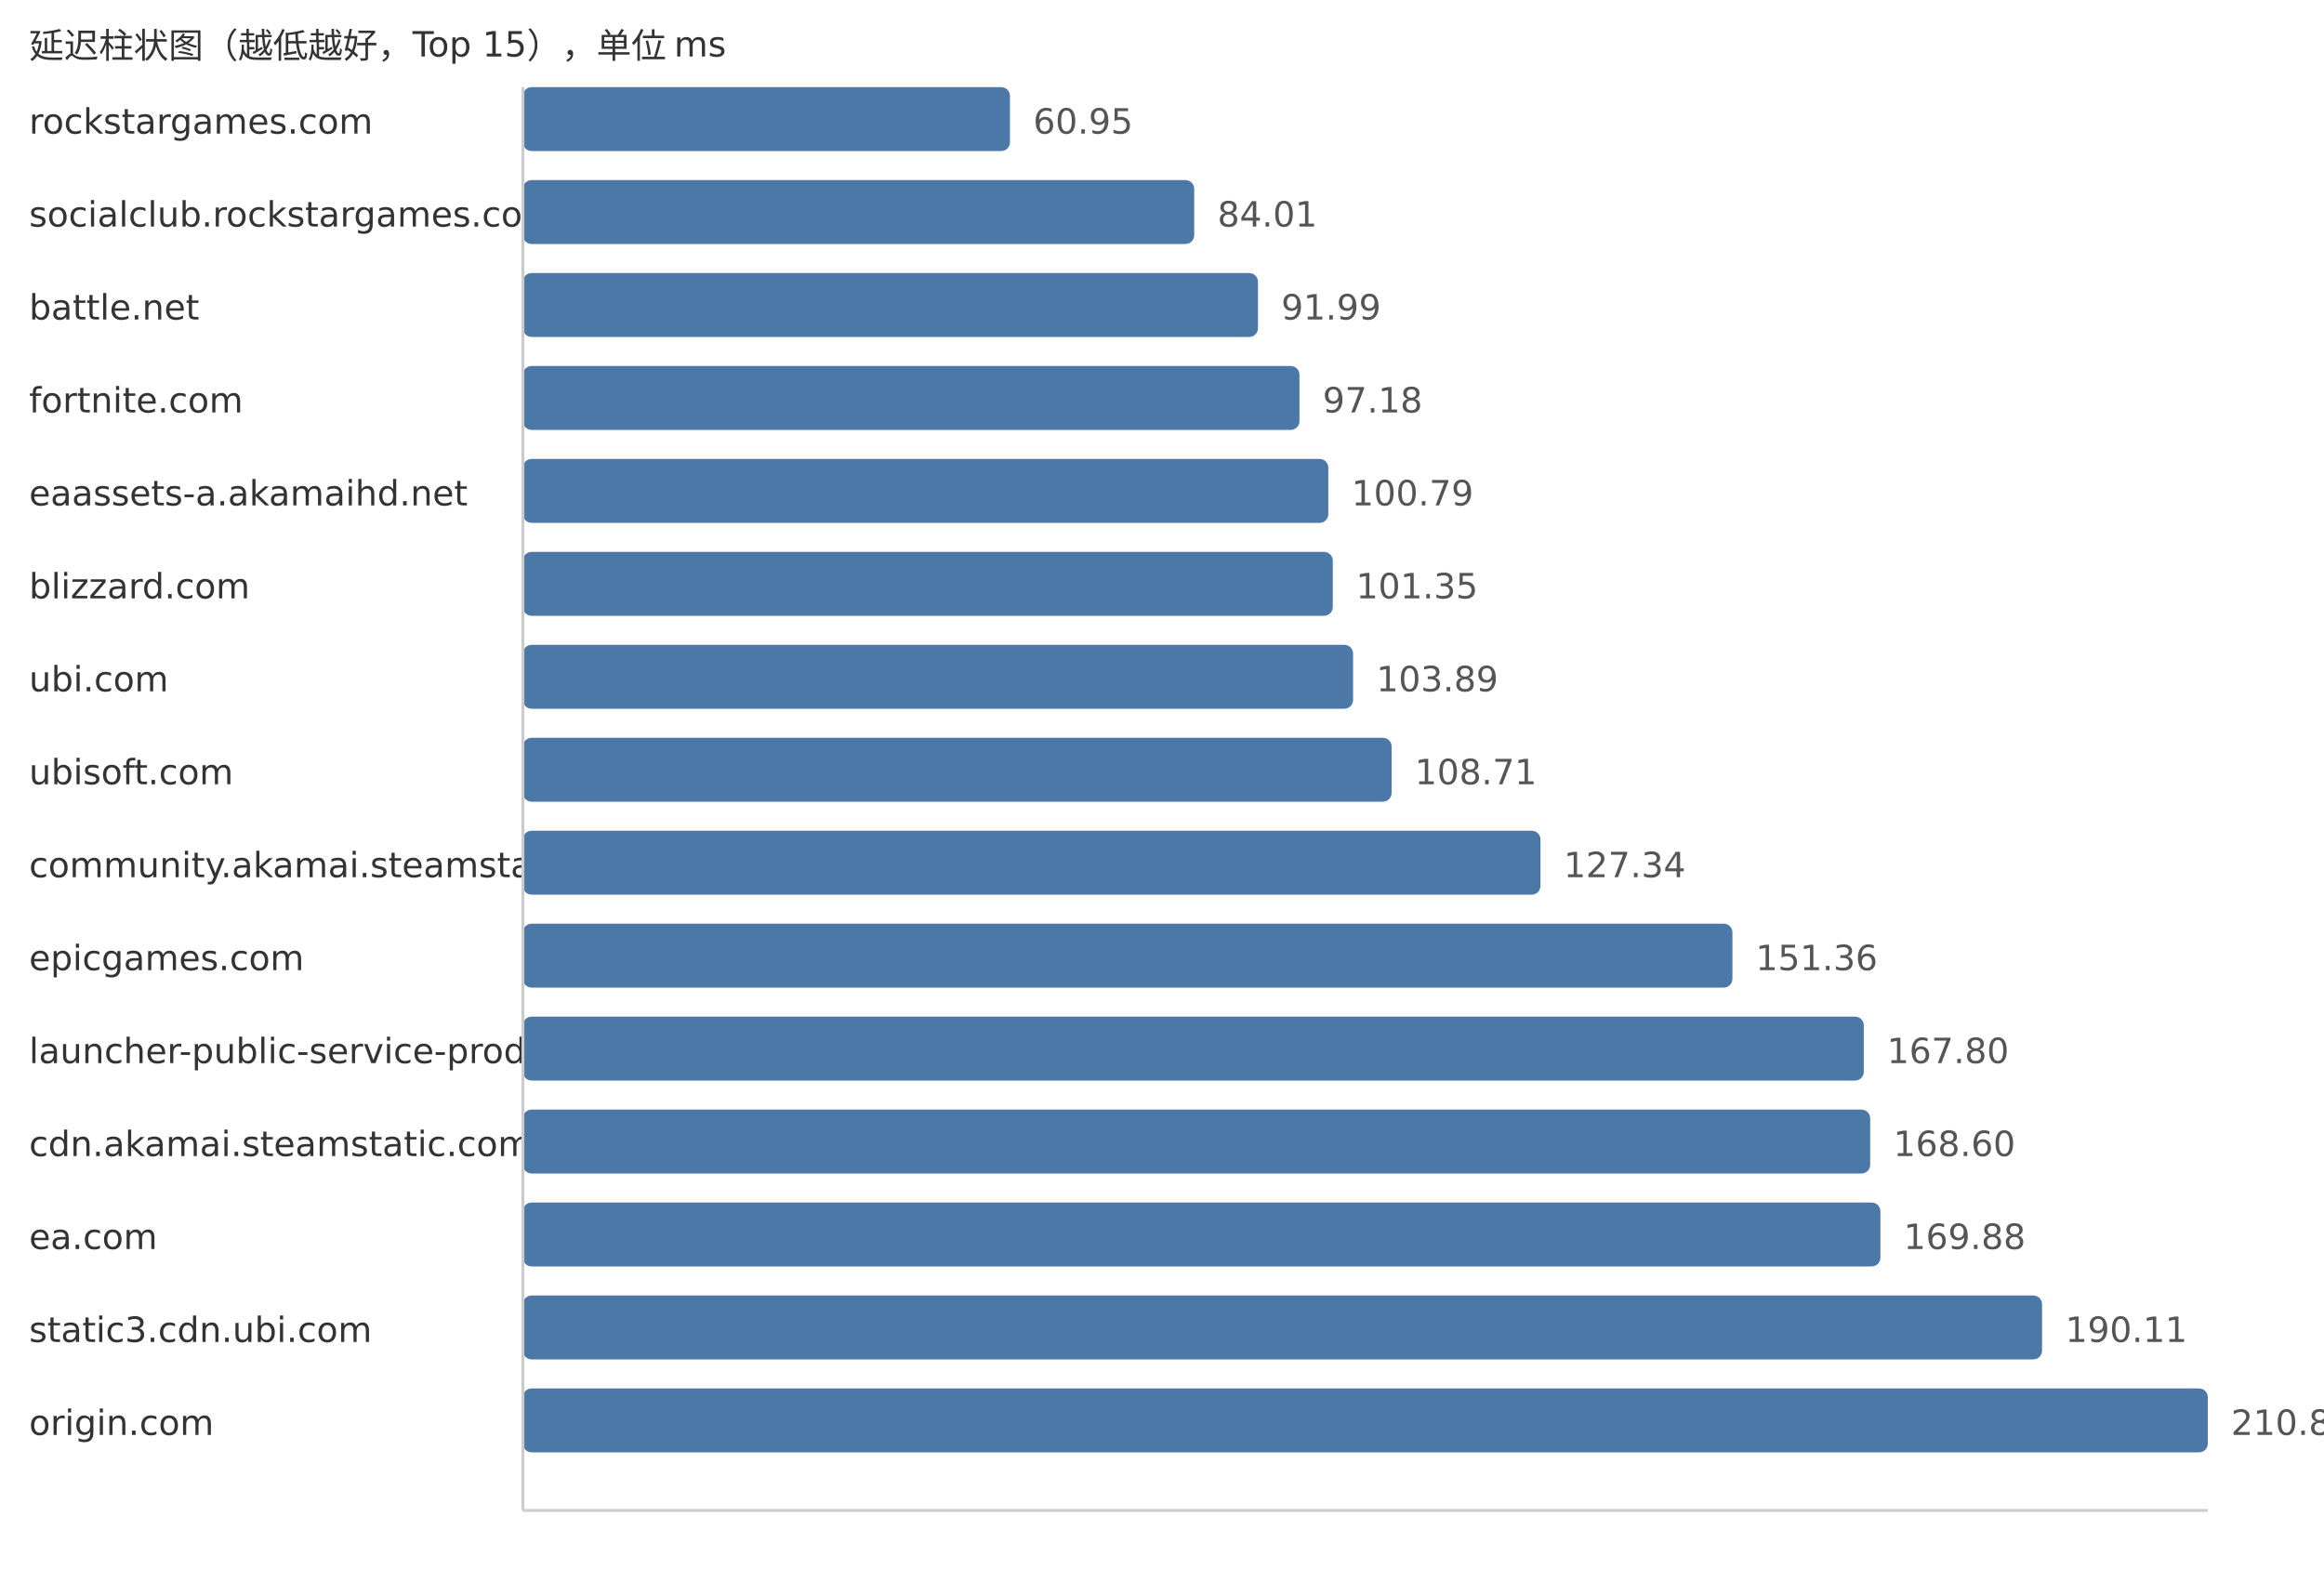
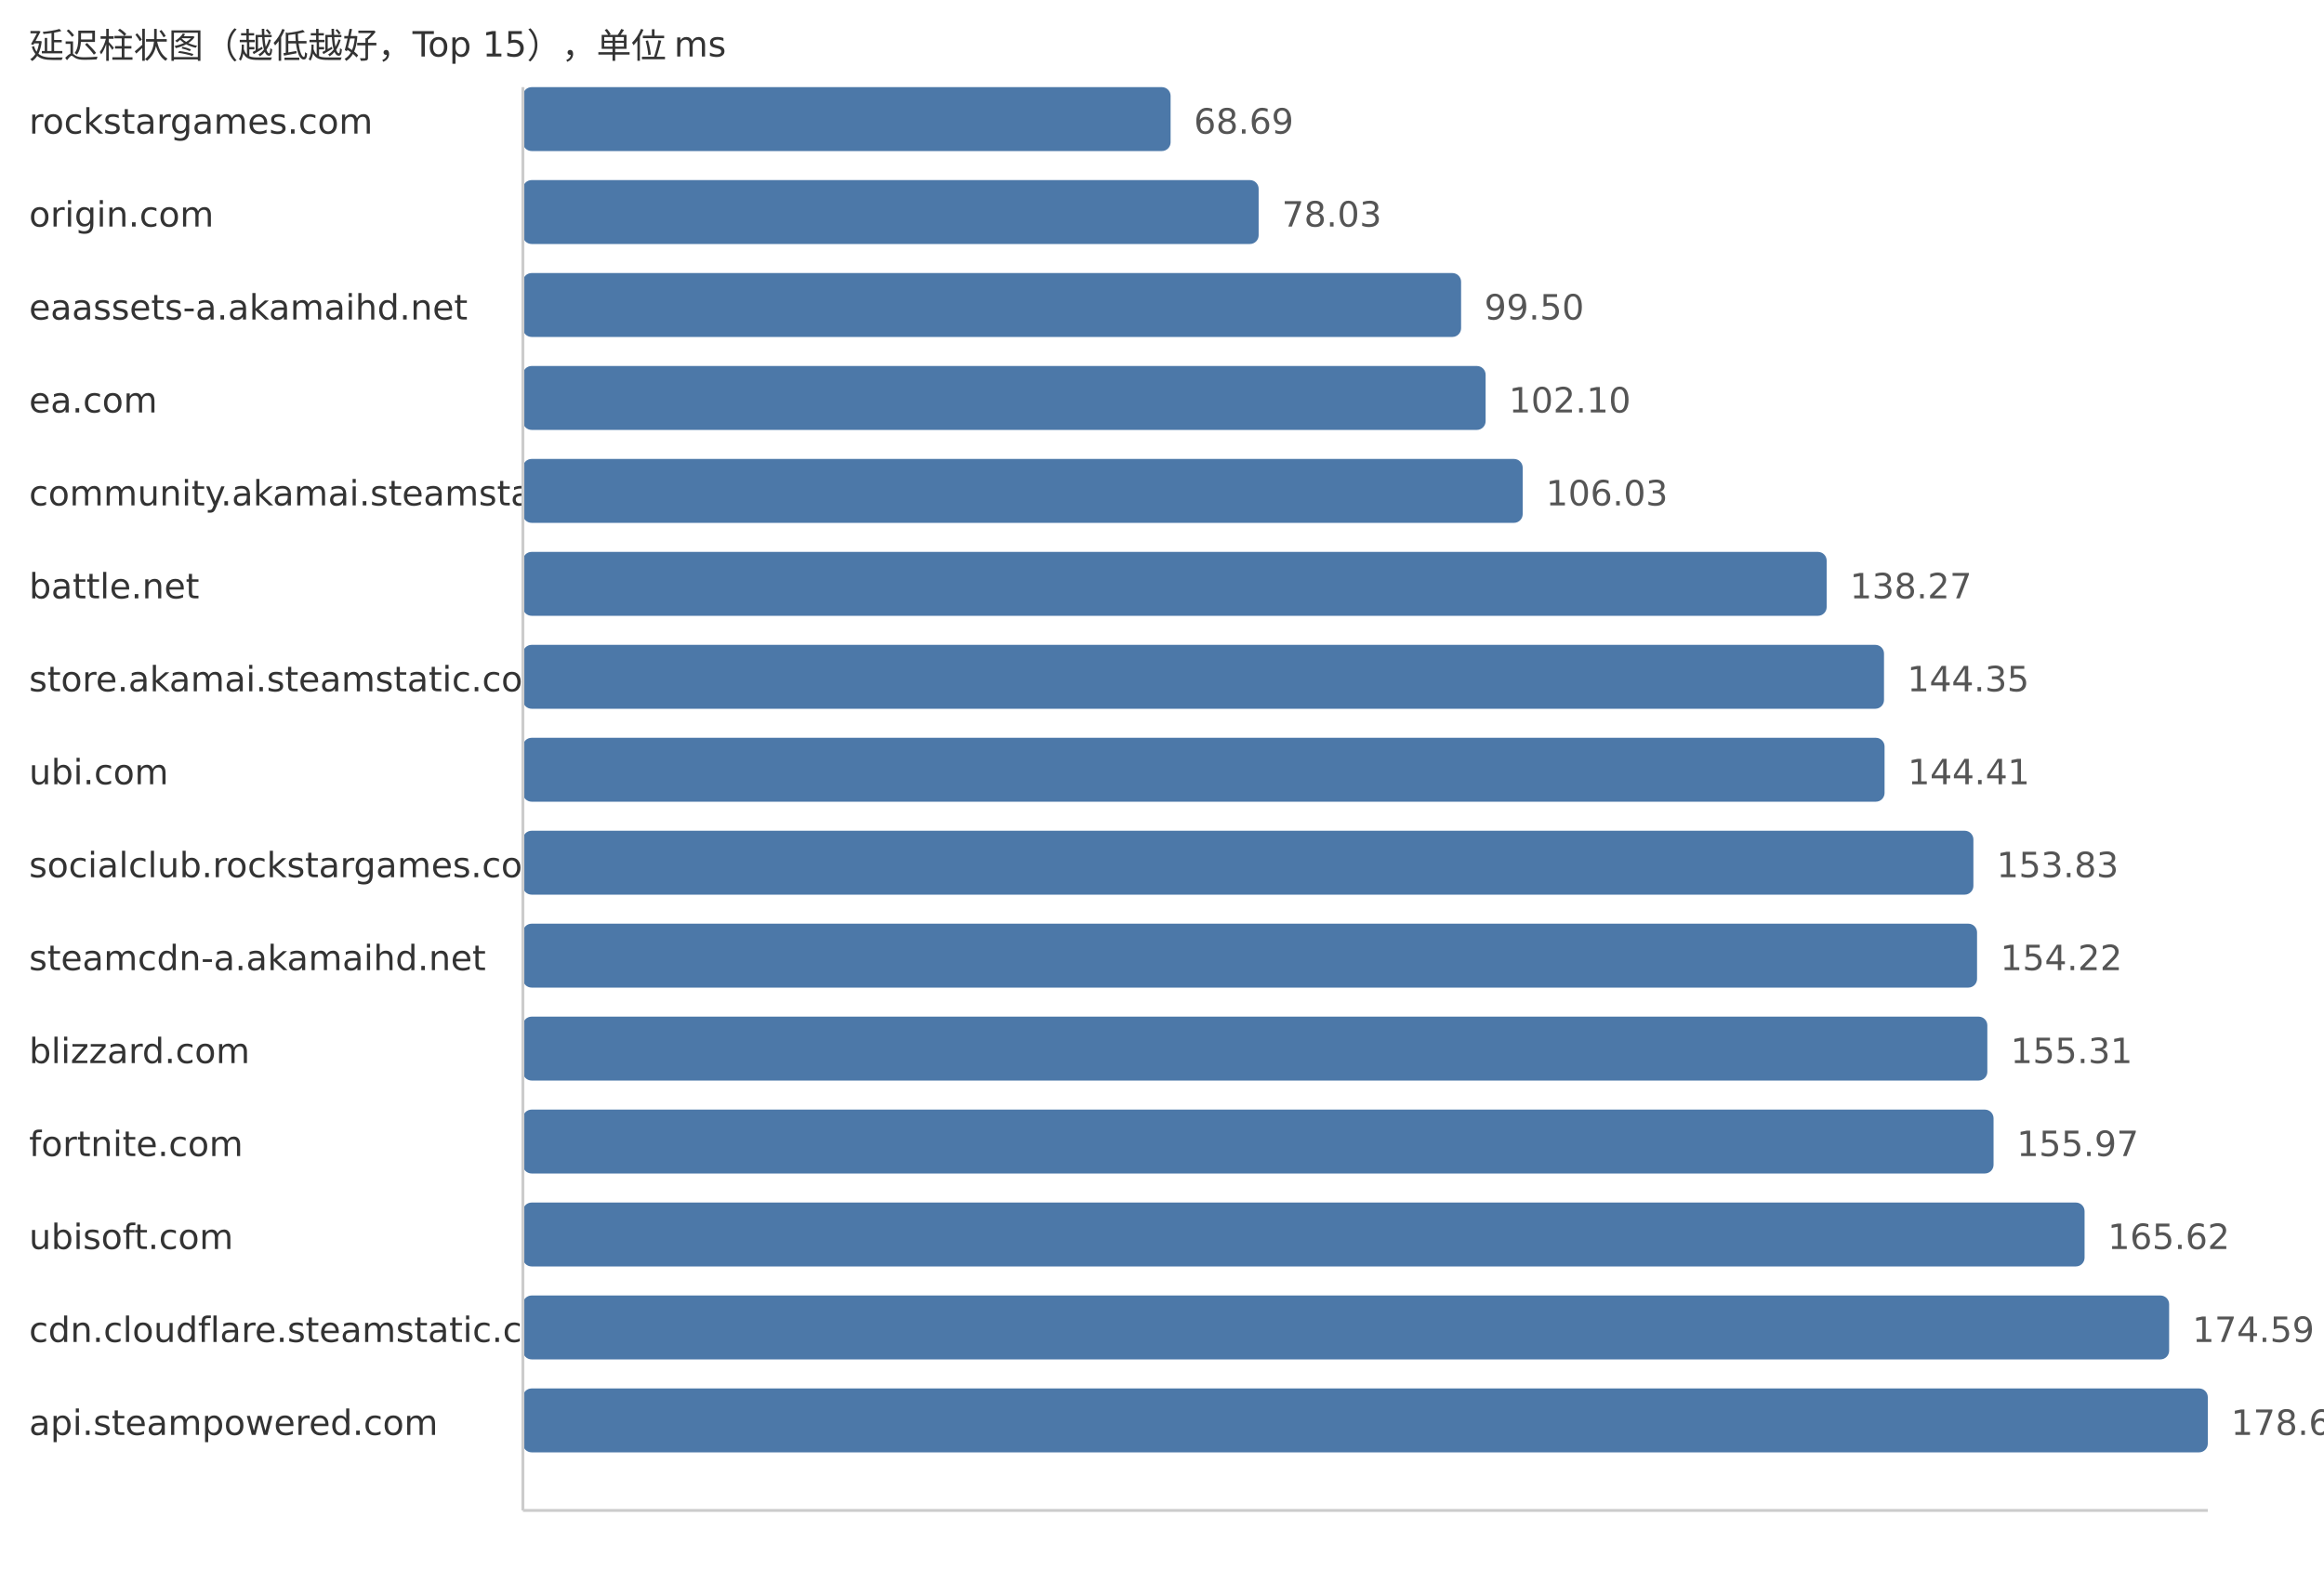
<svg xmlns="http://www.w3.org/2000/svg" width="800" height="540">
  <style> .label{font-family:DejaVu Sans,Verdana,Geneva,sans-serif;font-size:12px;fill:#333} .value{font-family:DejaVu Sans,Verdana,Geneva,sans-serif;font-size:12px;fill:#555} </style>
  <text x="10" y="20" class="label">延迟柱状图（越低越好，Top 15），单位 ms</text>
  <text x="10" y="46" class="label">rockstargames.com</text>
-   <rect x="180" y="30" width="167.66" height="22" fill="#4c78a8" rx="3" />
-   <text x="355.66" y="46" class="value">60.95</text>
-   <text x="10" y="78" class="label">socialclub.rockstargames.com</text>
-   <rect x="180" y="62" width="231.09" height="22" fill="#4c78a8" rx="3" />
-   <text x="419.09" y="78" class="value">84.01</text>
-   <text x="10" y="110" class="label">battle.net</text>
-   <rect x="180" y="94" width="253.04" height="22" fill="#4c78a8" rx="3" />
-   <text x="441.04" y="110" class="value">91.99</text>
-   <text x="10" y="142" class="label">fortnite.com</text>
-   <rect x="180" y="126" width="267.32" height="22" fill="#4c78a8" rx="3" />
-   <text x="455.32" y="142" class="value">97.18</text>
-   <text x="10" y="174" class="label">eaassets-a.akamaihd.net</text>
-   <rect x="180" y="158" width="277.25" height="22" fill="#4c78a8" rx="3" />
-   <text x="465.25" y="174" class="value">100.79</text>
-   <text x="10" y="206" class="label">blizzard.com</text>
-   <rect x="180" y="190" width="278.79" height="22" fill="#4c78a8" rx="3" />
-   <text x="466.79" y="206" class="value">101.35</text>
-   <text x="10" y="238" class="label">ubi.com</text>
-   <rect x="180" y="222" width="285.78" height="22" fill="#4c78a8" rx="3" />
-   <text x="473.78" y="238" class="value">103.89</text>
-   <text x="10" y="270" class="label">ubisoft.com</text>
-   <rect x="180" y="254" width="299.04" height="22" fill="#4c78a8" rx="3" />
-   <text x="487.04" y="270" class="value">108.71</text>
-   <text x="10" y="302" class="label">community.akamai.steamstatic.com</text>
-   <rect x="180" y="286" width="350.28" height="22" fill="#4c78a8" rx="3" />
-   <text x="538.28" y="302" class="value">127.34</text>
-   <text x="10" y="334" class="label">epicgames.com</text>
-   <rect x="180" y="318" width="416.36" height="22" fill="#4c78a8" rx="3" />
-   <text x="604.36" y="334" class="value">151.36</text>
-   <text x="10" y="366" class="label">launcher-public-service-prod06.ol.epicgames.com</text>
-   <rect x="180" y="350" width="461.58" height="22" fill="#4c78a8" rx="3" />
-   <text x="649.58" y="366" class="value">167.80</text>
-   <text x="10" y="398" class="label">cdn.akamai.steamstatic.com</text>
-   <rect x="180" y="382" width="463.78" height="22" fill="#4c78a8" rx="3" />
-   <text x="651.78" y="398" class="value">168.60</text>
-   <text x="10" y="430" class="label">ea.com</text>
-   <rect x="180" y="414" width="467.3" height="22" fill="#4c78a8" rx="3" />
-   <text x="655.3" y="430" class="value">169.88</text>
-   <text x="10" y="462" class="label">static3.cdn.ubi.com</text>
-   <rect x="180" y="446" width="522.95" height="22" fill="#4c78a8" rx="3" />
-   <text x="710.95" y="462" class="value">190.11</text>
-   <text x="10" y="494" class="label">origin.com</text>
+   <rect x="180" y="30" width="222.96" height="22" fill="#4c78a8" rx="3" />
+   <text x="410.96" y="46" class="value">68.69</text>
+   <text x="10" y="78" class="label">origin.com</text>
+   <rect x="180" y="62" width="253.27" height="22" fill="#4c78a8" rx="3" />
+   <text x="441.27" y="78" class="value">78.03</text>
+   <text x="10" y="110" class="label">eaassets-a.akamaihd.net</text>
+   <rect x="180" y="94" width="322.96" height="22" fill="#4c78a8" rx="3" />
+   <text x="510.96" y="110" class="value">99.50</text>
+   <text x="10" y="142" class="label">ea.com</text>
+   <rect x="180" y="126" width="331.4" height="22" fill="#4c78a8" rx="3" />
+   <text x="519.4" y="142" class="value">102.10</text>
+   <text x="10" y="174" class="label">community.akamai.steamstatic.com</text>
+   <rect x="180" y="158" width="344.16" height="22" fill="#4c78a8" rx="3" />
+   <text x="532.16" y="174" class="value">106.03</text>
+   <text x="10" y="206" class="label">battle.net</text>
+   <rect x="180" y="190" width="448.8" height="22" fill="#4c78a8" rx="3" />
+   <text x="636.8" y="206" class="value">138.27</text>
+   <text x="10" y="238" class="label">store.akamai.steamstatic.com</text>
+   <rect x="180" y="222" width="468.54" height="22" fill="#4c78a8" rx="3" />
+   <text x="656.54" y="238" class="value">144.35</text>
+   <text x="10" y="270" class="label">ubi.com</text>
+   <rect x="180" y="254" width="468.73" height="22" fill="#4c78a8" rx="3" />
+   <text x="656.73" y="270" class="value">144.41</text>
+   <text x="10" y="302" class="label">socialclub.rockstargames.com</text>
+   <rect x="180" y="286" width="499.31" height="22" fill="#4c78a8" rx="3" />
+   <text x="687.31" y="302" class="value">153.83</text>
+   <text x="10" y="334" class="label">steamcdn-a.akamaihd.net</text>
+   <rect x="180" y="318" width="500.57" height="22" fill="#4c78a8" rx="3" />
+   <text x="688.57" y="334" class="value">154.22</text>
+   <text x="10" y="366" class="label">blizzard.com</text>
+   <rect x="180" y="350" width="504.11" height="22" fill="#4c78a8" rx="3" />
+   <text x="692.11" y="366" class="value">155.31</text>
+   <text x="10" y="398" class="label">fortnite.com</text>
+   <rect x="180" y="382" width="506.25" height="22" fill="#4c78a8" rx="3" />
+   <text x="694.25" y="398" class="value">155.97</text>
+   <text x="10" y="430" class="label">ubisoft.com</text>
+   <rect x="180" y="414" width="537.58" height="22" fill="#4c78a8" rx="3" />
+   <text x="725.58" y="430" class="value">165.62</text>
+   <text x="10" y="462" class="label">cdn.cloudflare.steamstatic.com</text>
+   <rect x="180" y="446" width="566.69" height="22" fill="#4c78a8" rx="3" />
+   <text x="754.69" y="462" class="value">174.59</text>
+   <text x="10" y="494" class="label">api.steampowered.com</text>
  <rect x="180" y="478" width="580.0" height="22" fill="#4c78a8" rx="3" />
-   <text x="768.0" y="494" class="value">210.85</text>
+   <text x="768.0" y="494" class="value">178.69</text>
  <line x1="180" y1="30" x2="180" y2="520" stroke="#ccc" />
  <line x1="180" y1="520" x2="760" y2="520" stroke="#ccc" />
</svg>
